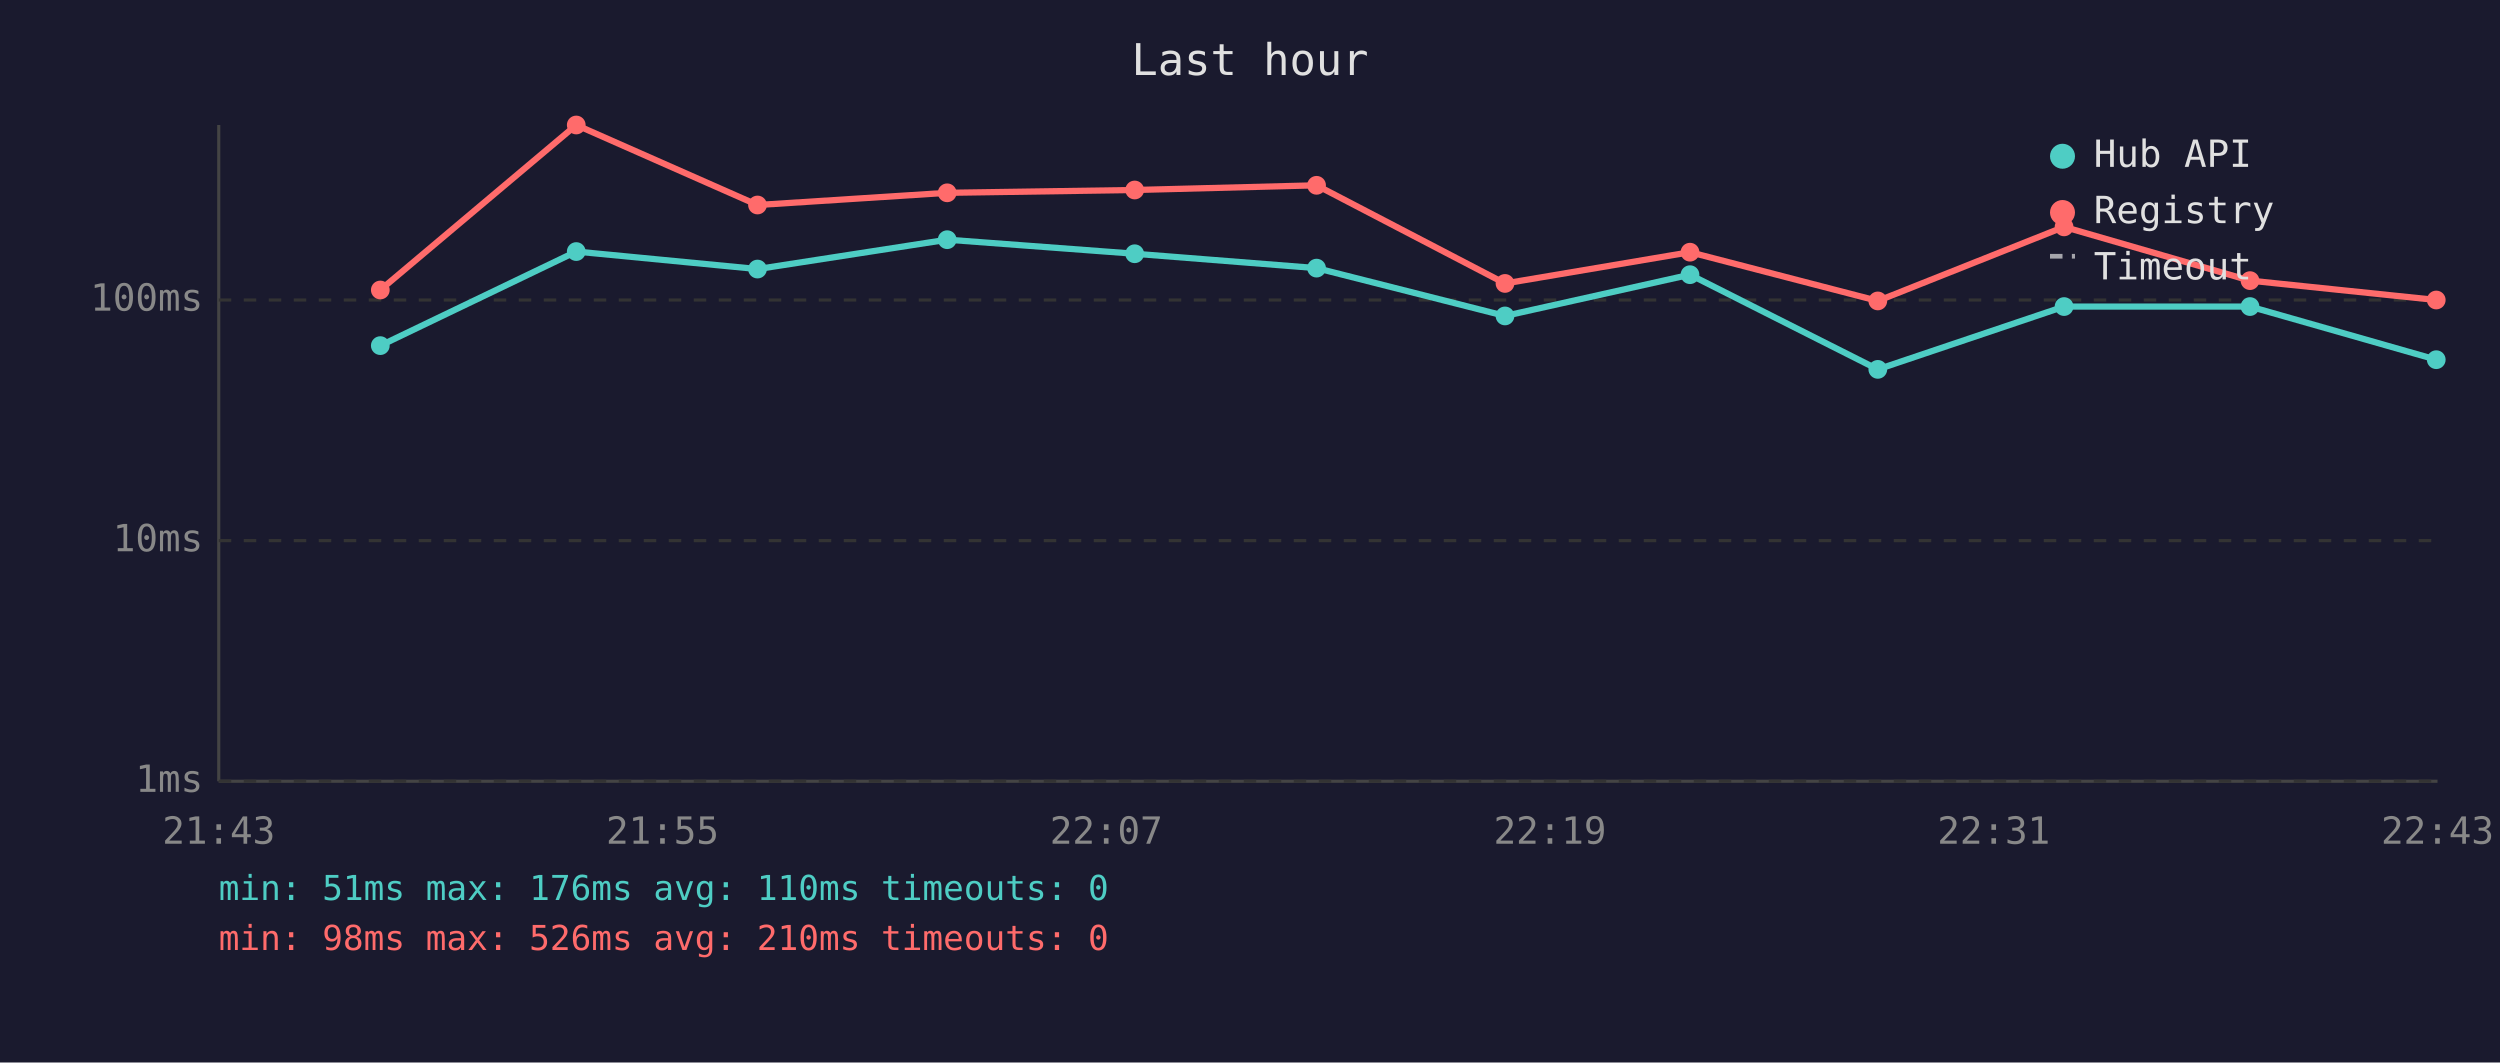
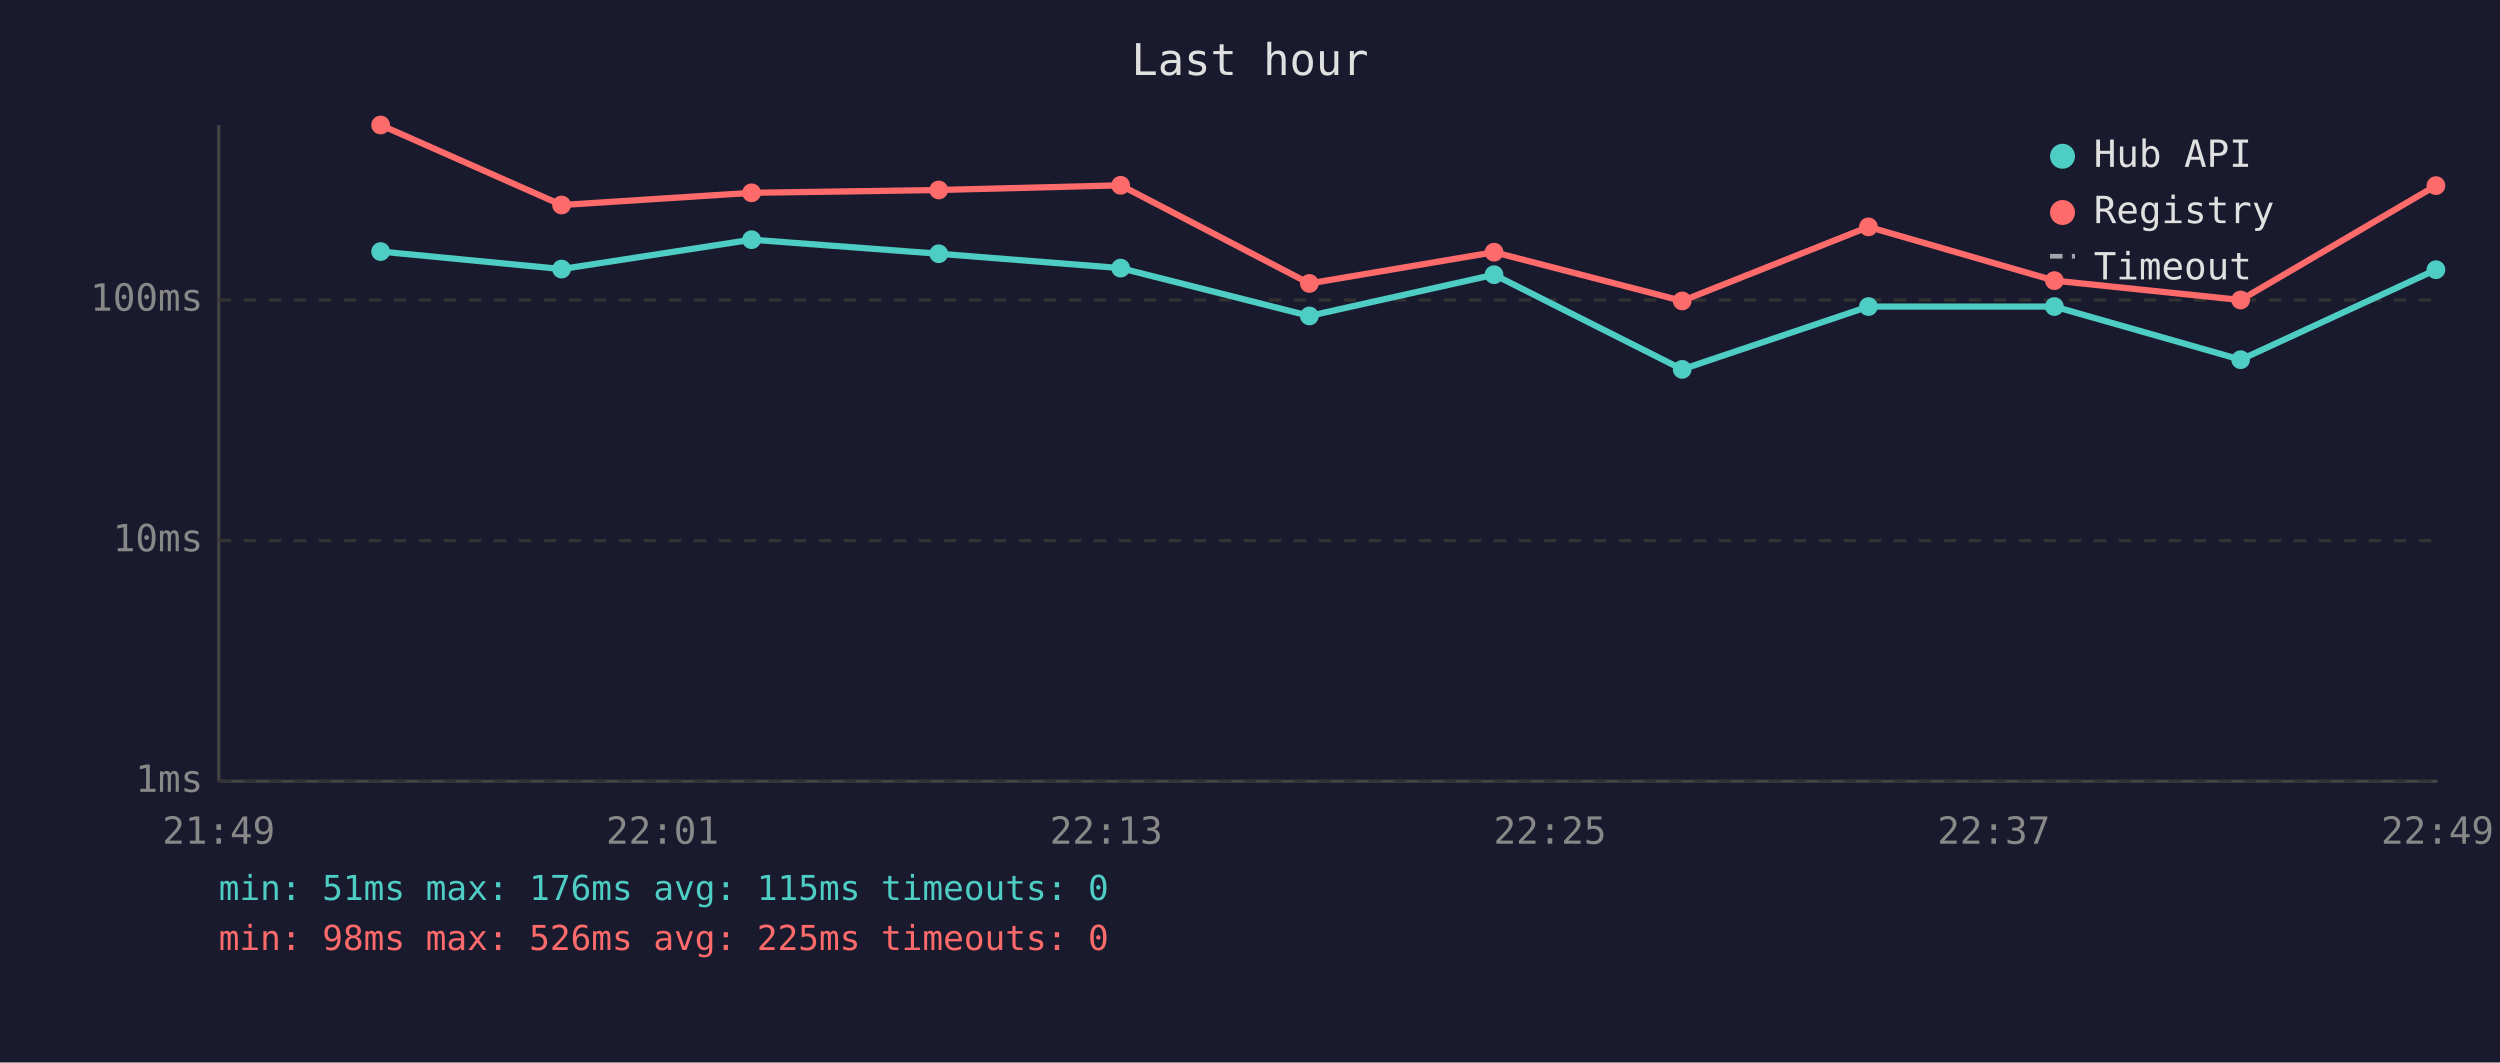
<svg xmlns="http://www.w3.org/2000/svg" viewBox="0 0 800 340" font-family="monospace" font-size="12">
  <rect width="800" height="340" fill="#1a1a2e" />
  <text x="400" y="24" fill="#e0e0e0" font-size="14" text-anchor="middle">Last hour</text>
  <line x1="70" y1="40" x2="70" y2="250" stroke="#444" stroke-width="1" />
  <line x1="70" y1="250" x2="780" y2="250" stroke="#444" stroke-width="1" />
  <line x1="70" y1="250" x2="780" y2="250" stroke="#333" stroke-width="1" stroke-dasharray="4" />
  <text x="65" y="250" fill="#888" text-anchor="end" dominant-baseline="middle">1ms</text>
  <line x1="70" y1="173" x2="780" y2="173" stroke="#333" stroke-width="1" stroke-dasharray="4" />
  <text x="65" y="173" fill="#888" text-anchor="end" dominant-baseline="middle">10ms</text>
  <line x1="70" y1="96" x2="780" y2="96" stroke="#333" stroke-width="1" stroke-dasharray="4" />
  <text x="65" y="96" fill="#888" text-anchor="end" dominant-baseline="middle">100ms</text>
-   <text x="70" y="270" fill="#888" text-anchor="middle">21:43</text>
-   <text x="212" y="270" fill="#888" text-anchor="middle">21:55</text>
-   <text x="354" y="270" fill="#888" text-anchor="middle">22:07</text>
-   <text x="496" y="270" fill="#888" text-anchor="middle">22:19</text>
-   <text x="638" y="270" fill="#888" text-anchor="middle">22:31</text>
-   <text x="780" y="270" fill="#888" text-anchor="middle">22:43</text>
-   <polyline points="121.7,110.6 184.4,80.5 242.4,86.1 303.1,76.7 363.1,81.2 421.3,85.8 481.6,101.1 540.8,87.9 600.9,118.2 660.5,98.1 720.0,98.1 779.6,115.1" fill="none" stroke="#4ecdc4" stroke-width="2" opacity="1" />
-   <circle cx="121.7" cy="110.6" r="3" fill="#4ecdc4" />
-   <circle cx="184.4" cy="80.5" r="3" fill="#4ecdc4" />
-   <circle cx="242.4" cy="86.1" r="3" fill="#4ecdc4" />
-   <circle cx="303.1" cy="76.7" r="3" fill="#4ecdc4" />
-   <circle cx="363.1" cy="81.2" r="3" fill="#4ecdc4" />
-   <circle cx="421.3" cy="85.8" r="3" fill="#4ecdc4" />
-   <circle cx="481.6" cy="101.1" r="3" fill="#4ecdc4" />
-   <circle cx="540.8" cy="87.9" r="3" fill="#4ecdc4" />
-   <circle cx="600.9" cy="118.2" r="3" fill="#4ecdc4" />
-   <circle cx="660.5" cy="98.1" r="3" fill="#4ecdc4" />
-   <circle cx="720.0" cy="98.1" r="3" fill="#4ecdc4" />
-   <circle cx="779.6" cy="115.1" r="3" fill="#4ecdc4" />
-   <polyline points="121.7,92.8 184.4,40.0 242.4,65.6 303.1,61.7 363.1,60.8 421.3,59.3 481.6,90.7 540.8,80.7 600.9,96.3 660.5,72.6 720.0,89.8 779.6,96.0" fill="none" stroke="#ff6b6b" stroke-width="2" opacity="1" />
-   <circle cx="121.7" cy="92.8" r="3" fill="#ff6b6b" />
-   <circle cx="184.4" cy="40.0" r="3" fill="#ff6b6b" />
-   <circle cx="242.4" cy="65.6" r="3" fill="#ff6b6b" />
-   <circle cx="303.1" cy="61.7" r="3" fill="#ff6b6b" />
-   <circle cx="363.1" cy="60.8" r="3" fill="#ff6b6b" />
-   <circle cx="421.3" cy="59.3" r="3" fill="#ff6b6b" />
-   <circle cx="481.6" cy="90.7" r="3" fill="#ff6b6b" />
-   <circle cx="540.8" cy="80.7" r="3" fill="#ff6b6b" />
-   <circle cx="600.9" cy="96.3" r="3" fill="#ff6b6b" />
-   <circle cx="660.5" cy="72.6" r="3" fill="#ff6b6b" />
-   <circle cx="720.0" cy="89.8" r="3" fill="#ff6b6b" />
-   <circle cx="779.6" cy="96.0" r="3" fill="#ff6b6b" />
+   <text x="70" y="270" fill="#888" text-anchor="middle">21:49</text>
+   <text x="212" y="270" fill="#888" text-anchor="middle">22:01</text>
+   <text x="354" y="270" fill="#888" text-anchor="middle">22:13</text>
+   <text x="496" y="270" fill="#888" text-anchor="middle">22:25</text>
+   <text x="638" y="270" fill="#888" text-anchor="middle">22:37</text>
+   <text x="780" y="270" fill="#888" text-anchor="middle">22:49</text>
+   <polyline points="121.8,80.5 179.7,86.1 240.5,76.7 300.4,81.2 358.6,85.8 419.0,101.1 478.1,87.9 538.3,118.2 597.9,98.1 657.4,98.1 717.0,115.1 779.5,86.3" fill="none" stroke="#4ecdc4" stroke-width="2" opacity="1" />
+   <circle cx="121.8" cy="80.5" r="3" fill="#4ecdc4" />
+   <circle cx="179.7" cy="86.1" r="3" fill="#4ecdc4" />
+   <circle cx="240.5" cy="76.7" r="3" fill="#4ecdc4" />
+   <circle cx="300.4" cy="81.2" r="3" fill="#4ecdc4" />
+   <circle cx="358.6" cy="85.8" r="3" fill="#4ecdc4" />
+   <circle cx="419.0" cy="101.1" r="3" fill="#4ecdc4" />
+   <circle cx="478.1" cy="87.9" r="3" fill="#4ecdc4" />
+   <circle cx="538.3" cy="118.2" r="3" fill="#4ecdc4" />
+   <circle cx="597.9" cy="98.1" r="3" fill="#4ecdc4" />
+   <circle cx="657.4" cy="98.1" r="3" fill="#4ecdc4" />
+   <circle cx="717.0" cy="115.1" r="3" fill="#4ecdc4" />
+   <circle cx="779.5" cy="86.3" r="3" fill="#4ecdc4" />
+   <polyline points="121.8,40.0 179.7,65.6 240.5,61.7 300.4,60.8 358.6,59.3 419.0,90.7 478.1,80.7 538.3,96.3 597.9,72.6 657.4,89.8 717.0,96.0 779.5,59.4" fill="none" stroke="#ff6b6b" stroke-width="2" opacity="1" />
+   <circle cx="121.8" cy="40.0" r="3" fill="#ff6b6b" />
+   <circle cx="179.7" cy="65.6" r="3" fill="#ff6b6b" />
+   <circle cx="240.5" cy="61.7" r="3" fill="#ff6b6b" />
+   <circle cx="300.4" cy="60.8" r="3" fill="#ff6b6b" />
+   <circle cx="358.6" cy="59.3" r="3" fill="#ff6b6b" />
+   <circle cx="419.0" cy="90.7" r="3" fill="#ff6b6b" />
+   <circle cx="478.1" cy="80.7" r="3" fill="#ff6b6b" />
+   <circle cx="538.3" cy="96.3" r="3" fill="#ff6b6b" />
+   <circle cx="597.9" cy="72.6" r="3" fill="#ff6b6b" />
+   <circle cx="657.4" cy="89.8" r="3" fill="#ff6b6b" />
+   <circle cx="717.0" cy="96.0" r="3" fill="#ff6b6b" />
+   <circle cx="779.5" cy="59.4" r="3" fill="#ff6b6b" />
  <circle cx="660" cy="50" r="4" fill="#4ecdc4" />
  <text x="670" y="50" fill="#e0e0e0" dominant-baseline="middle">Hub API</text>
  <circle cx="660" cy="68" r="4" fill="#ff6b6b" />
  <text x="670" y="68" fill="#e0e0e0" dominant-baseline="middle">Registry</text>
  <line x1="656" y1="82" x2="664" y2="82" stroke="#e0e0e0" stroke-width="1.5" stroke-dasharray="4,3" opacity="0.7" />
  <text x="670" y="86" fill="#e0e0e0" dominant-baseline="middle">Timeout</text>
-   <text x="70" y="288" fill="#4ecdc4" font-size="11">min: 51ms  max: 176ms  avg: 110ms  timeouts: 0</text>
-   <text x="70" y="304" fill="#ff6b6b" font-size="11">min: 98ms  max: 526ms  avg: 210ms  timeouts: 0</text>
+   <text x="70" y="288" fill="#4ecdc4" font-size="11">min: 51ms  max: 176ms  avg: 115ms  timeouts: 0</text>
+   <text x="70" y="304" fill="#ff6b6b" font-size="11">min: 98ms  max: 526ms  avg: 225ms  timeouts: 0</text>
</svg>
